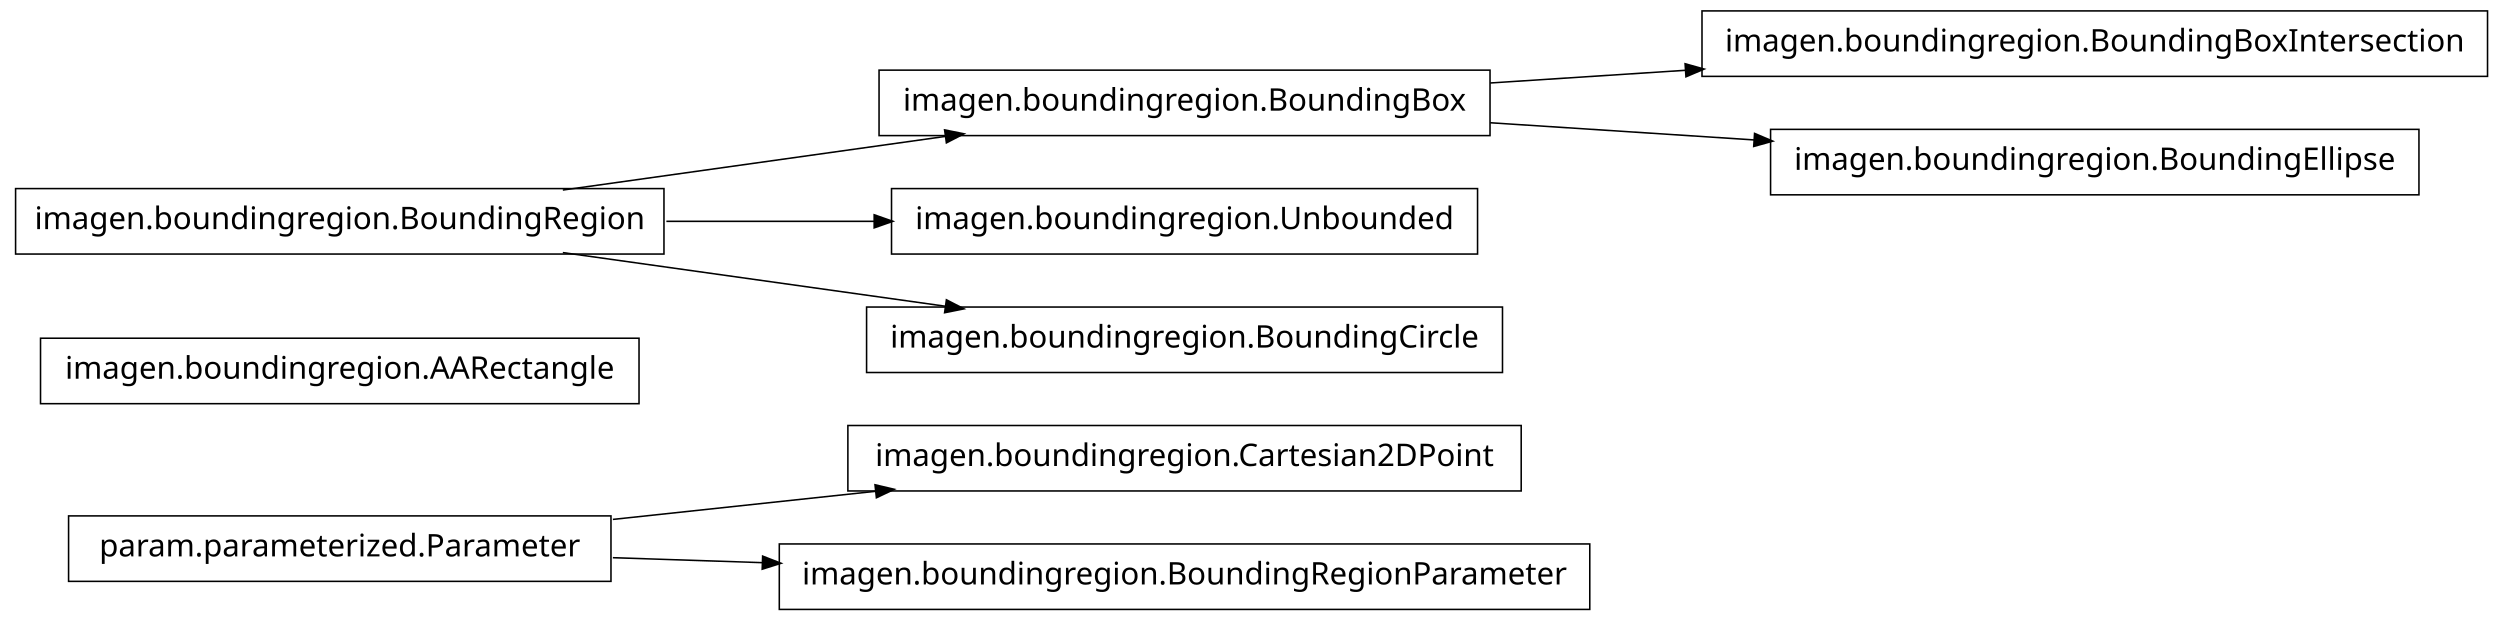
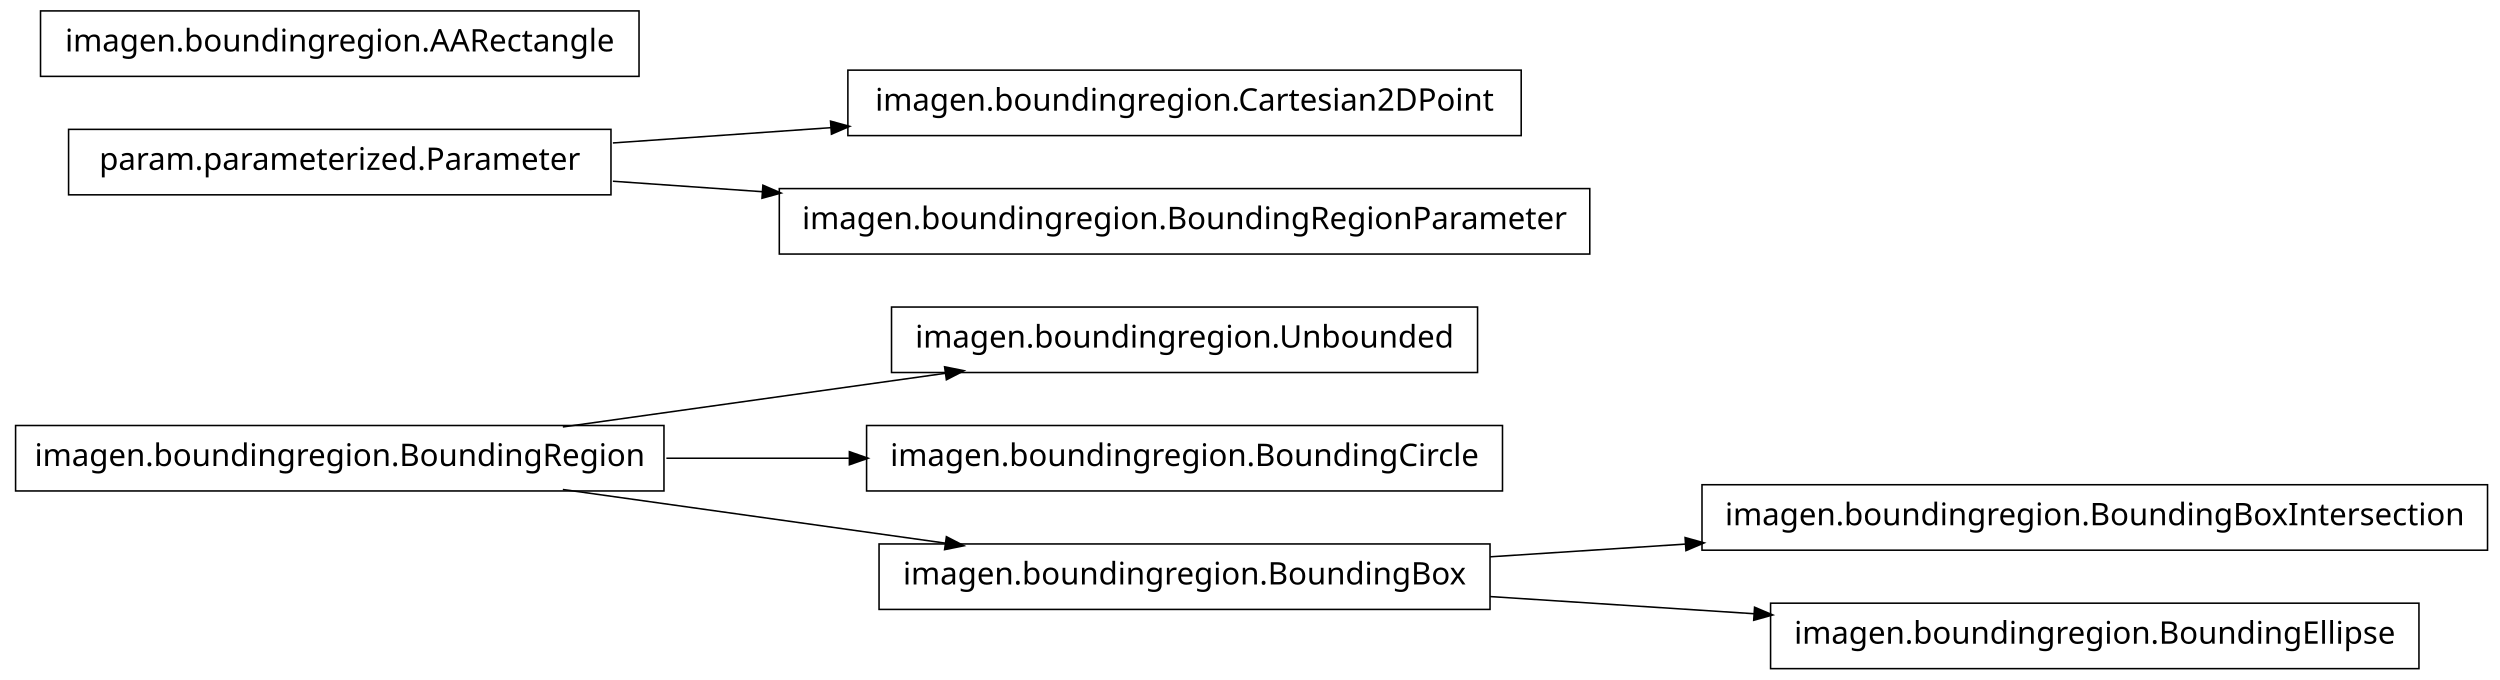
- <svg xmlns="http://www.w3.org/2000/svg" width="802pt" height="199pt" viewBox="0.00 0.00 802.00 199.00">
-   <g id="graph1" class="graph" transform="scale(1 1) rotate(0) translate(4 195)">
-     <polygon fill="white" stroke="white" points="-4,5 -4,-195 799,-195 799,5 -4,5" />
+ <svg xmlns="http://www.w3.org/2000/svg" width="802pt" height="218pt" viewBox="0.00 0.00 802.00 218.00">
+   <g id="graph1" class="graph" transform="scale(1 1) rotate(0) translate(4 214)">
+     <polygon fill="white" stroke="white" points="-4,5 -4,-214 799,-214 799,5 -4,5" />
    <g id="node1" class="node">
-       <polygon fill="none" stroke="black" stroke-width="0.5" points="484,-58.5 268,-58.5 268,-37.5 484,-37.5 484,-58.5" />
-       <text text-anchor="middle" x="376" y="-45.5" font-family="Vera" font-size="10.00">imagen.boundingregion.Cartesian2DPoint</text>
+       <polygon fill="none" stroke="black" stroke-width="0.5" points="470,-115.5 282,-115.5 282,-94.5 470,-94.5 470,-115.5" />
+       <text text-anchor="middle" x="376" y="-102.5" font-family="Vera" font-size="10.00">imagen.boundingregion.Unbounded</text>
    </g>
    <g id="node2" class="node">
-       <polygon fill="none" stroke="black" stroke-width="0.5" points="192,-29.5 18,-29.5 18,-8.5 192,-8.5 192,-29.5" />
-       <text text-anchor="middle" x="105" y="-16.5" font-family="Vera" font-size="10.00">param.parameterized.Parameter</text>
+       <polygon fill="none" stroke="black" stroke-width="0.5" points="209,-77.5 1,-77.5 1,-56.5 209,-56.5 209,-77.5" />
+       <text text-anchor="middle" x="105" y="-64.5" font-family="Vera" font-size="10.00">imagen.boundingregion.BoundingRegion</text>
    </g>
    <g id="edge2" class="edge">
-       <path fill="none" stroke="black" stroke-width="0.5" d="M192.612,-28.375C219.544,-31.258 249.373,-34.45 277.012,-37.407" />
-       <polygon fill="black" stroke="black" points="276.988,-39.165 282.146,-37.957 277.361,-35.684 276.988,-39.165" />
+       <path fill="none" stroke="black" stroke-width="0.5" d="M176.557,-77.034C214.376,-82.337 260.819,-88.849 299.369,-94.255" />
+       <polygon fill="black" stroke="black" points="299.318,-96.015 304.513,-94.976 299.804,-92.549 299.318,-96.015" />
+     </g>
+     <g id="node7" class="node">
+       <polygon fill="none" stroke="black" stroke-width="0.5" points="478,-77.5 274,-77.5 274,-56.5 478,-56.5 478,-77.5" />
+       <text text-anchor="middle" x="376" y="-64.5" font-family="Vera" font-size="10.00">imagen.boundingregion.BoundingCircle</text>
+     </g>
+     <g id="edge6" class="edge">
+       <path fill="none" stroke="black" stroke-width="0.5" d="M209.776,-67C228.972,-67 249.037,-67 268.316,-67" />
+       <polygon fill="black" stroke="black" points="268.732,-68.75 273.732,-67 268.732,-65.25 268.732,-68.75" />
+     </g>
+     <g id="node13" class="node">
+       <polygon fill="none" stroke="black" stroke-width="0.5" points="474,-39.5 278,-39.5 278,-18.5 474,-18.5 474,-39.5" />
+       <text text-anchor="middle" x="376" y="-26.5" font-family="Vera" font-size="10.00">imagen.boundingregion.BoundingBox</text>
+     </g>
+     <g id="edge12" class="edge">
+       <path fill="none" stroke="black" stroke-width="0.5" d="M176.557,-56.966C214.376,-51.663 260.819,-45.151 299.369,-39.745" />
+       <polygon fill="black" stroke="black" points="299.804,-41.452 304.513,-39.024 299.318,-37.985 299.804,-41.452" />
+     </g>
+     <g id="node4" class="node">
+       <polygon fill="none" stroke="black" stroke-width="0.5" points="484,-191.5 268,-191.5 268,-170.5 484,-170.5 484,-191.5" />
+       <text text-anchor="middle" x="376" y="-178.5" font-family="Vera" font-size="10.00">imagen.boundingregion.Cartesian2DPoint</text>
+     </g>
+     <g id="node5" class="node">
+       <polygon fill="none" stroke="black" stroke-width="0.5" points="192,-172.5 18,-172.5 18,-151.5 192,-151.5 192,-172.5" />
+       <text text-anchor="middle" x="105" y="-159.5" font-family="Vera" font-size="10.00">param.parameterized.Parameter</text>
+     </g>
+     <g id="edge4" class="edge">
+       <path fill="none" stroke="black" stroke-width="0.5" d="M192.612,-168.143C214.989,-169.711 239.367,-171.421 262.826,-173.065" />
+       <polygon fill="black" stroke="black" points="262.707,-174.811 267.817,-173.415 262.952,-171.32 262.707,-174.811" />
+     </g>
+     <g id="node9" class="node">
+       <polygon fill="none" stroke="black" stroke-width="0.5" points="506,-153.5 246,-153.5 246,-132.5 506,-132.5 506,-153.5" />
+       <text text-anchor="middle" x="376" y="-140.5" font-family="Vera" font-size="10.00">imagen.boundingregion.BoundingRegionParameter</text>
+     </g>
+     <g id="edge8" class="edge">
+       <path fill="none" stroke="black" stroke-width="0.5" d="M192.612,-155.857C208.028,-154.777 224.392,-153.629 240.752,-152.482" />
+       <polygon fill="black" stroke="black" points="240.963,-154.222 245.828,-152.126 240.718,-150.73 240.963,-154.222" />
+     </g>
+     <g id="node11" class="node">
+       <polygon fill="none" stroke="black" stroke-width="0.5" points="201,-210.5 9,-210.5 9,-189.5 201,-189.5 201,-210.5" />
+       <text text-anchor="middle" x="105" y="-197.5" font-family="Vera" font-size="10.00">imagen.boundingregion.AARectangle</text>
+     </g>
+     <g id="node12" class="node">
+       <polygon fill="none" stroke="black" stroke-width="0.5" points="794,-58.5 542,-58.5 542,-37.5 794,-37.5 794,-58.5" />
+       <text text-anchor="middle" x="668" y="-45.5" font-family="Vera" font-size="10.00">imagen.boundingregion.BoundingBoxIntersection</text>
+     </g>
+     <g id="edge10" class="edge">
+       <path fill="none" stroke="black" stroke-width="0.5" d="M474.044,-35.38C494.214,-36.692 515.758,-38.094 536.882,-39.468" />
+       <polygon fill="black" stroke="black" points="536.85,-41.22 541.953,-39.798 537.078,-37.727 536.85,-41.22" />
    </g>
    <g id="node16" class="node">
-       <polygon fill="none" stroke="black" stroke-width="0.5" points="506,-20.5 246,-20.5 246,0.5 506,0.5 506,-20.5" />
-       <text text-anchor="middle" x="376" y="-7.5" font-family="Vera" font-size="10.00">imagen.boundingregion.BoundingRegionParameter</text>
+       <polygon fill="none" stroke="black" stroke-width="0.5" points="772,-20.5 564,-20.5 564,0.5 772,0.5 772,-20.5" />
+       <text text-anchor="middle" x="668" y="-7.5" font-family="Vera" font-size="10.00">imagen.boundingregion.BoundingEllipse</text>
    </g>
    <g id="edge14" class="edge">
-       <path fill="none" stroke="black" stroke-width="0.5" d="M192.612,-16.09C208.028,-15.578 224.392,-15.035 240.752,-14.492" />
-       <polygon fill="black" stroke="black" points="240.889,-16.238 245.828,-14.323 240.773,-12.74 240.889,-16.238" />
-     </g>
-     <g id="node4" class="node">
-       <polygon fill="none" stroke="black" stroke-width="0.5" points="201,-86.5 9,-86.5 9,-65.5 201,-65.5 201,-86.5" />
-       <text text-anchor="middle" x="105" y="-73.5" font-family="Vera" font-size="10.00">imagen.boundingregion.AARectangle</text>
-     </g>
-     <g id="node5" class="node">
-       <polygon fill="none" stroke="black" stroke-width="0.5" points="474,-172.5 278,-172.5 278,-151.5 474,-151.5 474,-172.5" />
-       <text text-anchor="middle" x="376" y="-159.5" font-family="Vera" font-size="10.00">imagen.boundingregion.BoundingBox</text>
-     </g>
-     <g id="node8" class="node">
-       <polygon fill="none" stroke="black" stroke-width="0.5" points="794,-191.5 542,-191.5 542,-170.5 794,-170.5 794,-191.5" />
-       <text text-anchor="middle" x="668" y="-178.5" font-family="Vera" font-size="10.00">imagen.boundingregion.BoundingBoxIntersection</text>
-     </g>
-     <g id="edge6" class="edge">
-       <path fill="none" stroke="black" stroke-width="0.5" d="M474.044,-168.38C494.214,-169.692 515.758,-171.094 536.882,-172.468" />
-       <polygon fill="black" stroke="black" points="536.85,-174.22 541.953,-172.798 537.078,-170.727 536.85,-174.22" />
-     </g>
-     <g id="node10" class="node">
-       <polygon fill="none" stroke="black" stroke-width="0.5" points="772,-153.5 564,-153.5 564,-132.5 772,-132.5 772,-153.5" />
-       <text text-anchor="middle" x="668" y="-140.5" font-family="Vera" font-size="10.00">imagen.boundingregion.BoundingEllipse</text>
-     </g>
-     <g id="edge8" class="edge">
-       <path fill="none" stroke="black" stroke-width="0.5" d="M474.044,-155.62C501.262,-153.849 530.98,-151.916 558.793,-150.106" />
-       <polygon fill="black" stroke="black" points="559.088,-151.841 563.964,-149.769 558.86,-148.348 559.088,-151.841" />
-     </g>
-     <g id="node6" class="node">
-       <polygon fill="none" stroke="black" stroke-width="0.5" points="209,-134.5 1,-134.5 1,-113.5 209,-113.5 209,-134.5" />
-       <text text-anchor="middle" x="105" y="-121.5" font-family="Vera" font-size="10.00">imagen.boundingregion.BoundingRegion</text>
-     </g>
-     <g id="edge4" class="edge">
-       <path fill="none" stroke="black" stroke-width="0.5" d="M176.557,-134.034C214.376,-139.337 260.819,-145.849 299.369,-151.255" />
-       <polygon fill="black" stroke="black" points="299.318,-153.015 304.513,-151.976 299.804,-149.549 299.318,-153.015" />
-     </g>
-     <g id="node12" class="node">
-       <polygon fill="none" stroke="black" stroke-width="0.5" points="470,-134.5 282,-134.5 282,-113.5 470,-113.5 470,-134.5" />
-       <text text-anchor="middle" x="376" y="-121.5" font-family="Vera" font-size="10.00">imagen.boundingregion.Unbounded</text>
-     </g>
-     <g id="edge10" class="edge">
-       <path fill="none" stroke="black" stroke-width="0.5" d="M209.776,-124C231.7,-124 254.757,-124 276.484,-124" />
-       <polygon fill="black" stroke="black" points="276.682,-125.75 281.682,-124 276.682,-122.25 276.682,-125.75" />
-     </g>
-     <g id="node14" class="node">
-       <polygon fill="none" stroke="black" stroke-width="0.5" points="478,-96.5 274,-96.5 274,-75.5 478,-75.5 478,-96.5" />
-       <text text-anchor="middle" x="376" y="-83.5" font-family="Vera" font-size="10.00">imagen.boundingregion.BoundingCircle</text>
-     </g>
-     <g id="edge12" class="edge">
-       <path fill="none" stroke="black" stroke-width="0.5" d="M176.557,-113.966C214.376,-108.663 260.819,-102.151 299.369,-96.745" />
-       <polygon fill="black" stroke="black" points="299.804,-98.451 304.513,-96.024 299.318,-94.985 299.804,-98.451" />
+       <path fill="none" stroke="black" stroke-width="0.5" d="M474.044,-22.62C501.262,-20.849 530.98,-18.916 558.793,-17.106" />
+       <polygon fill="black" stroke="black" points="559.088,-18.841 563.964,-16.77 558.86,-15.348 559.088,-18.841" />
    </g>
  </g>
</svg>
